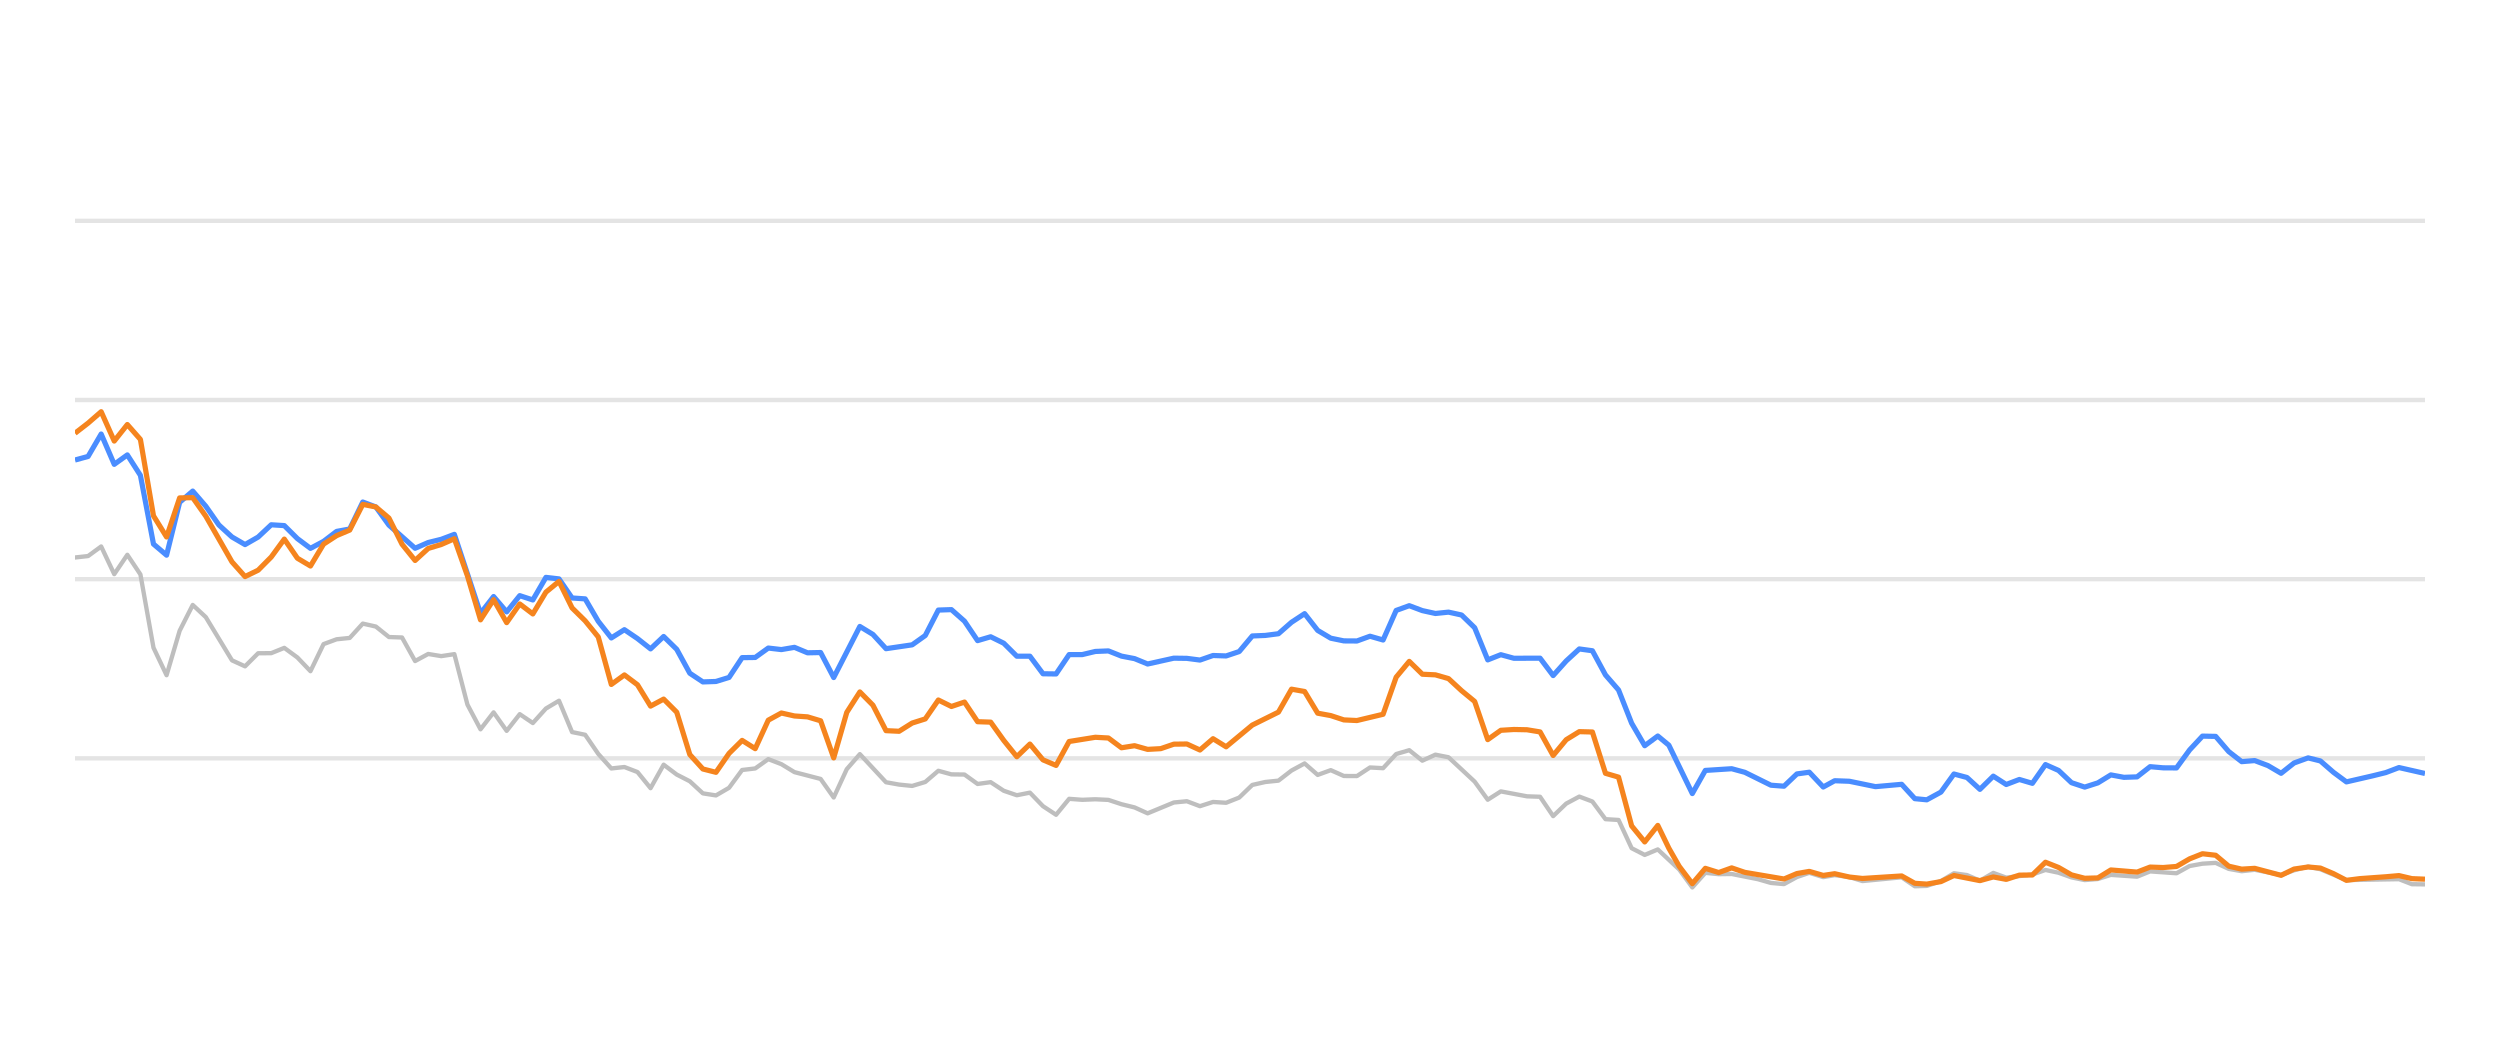
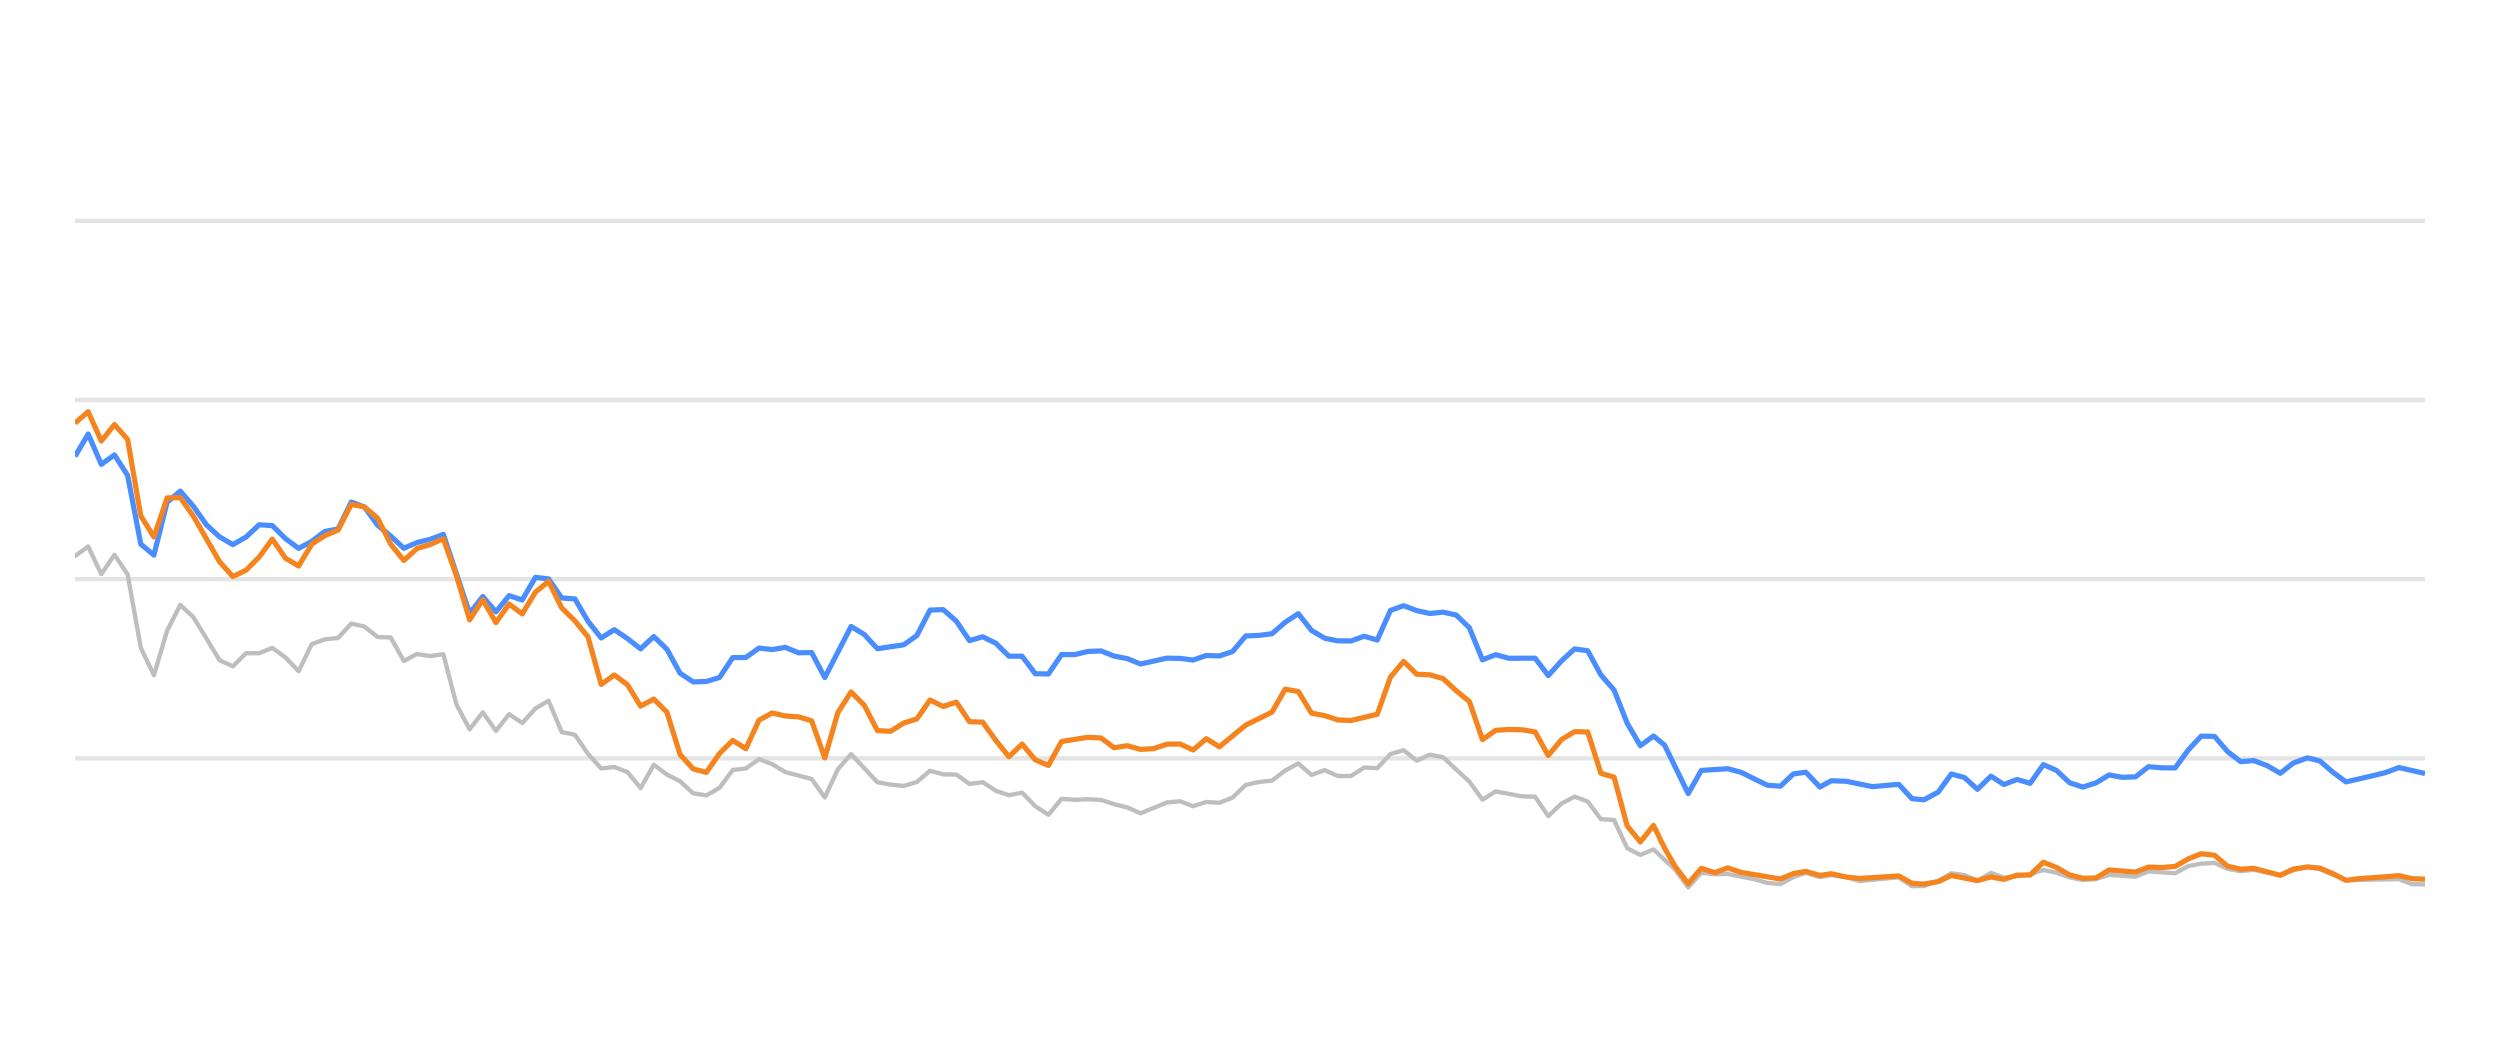
<svg xmlns="http://www.w3.org/2000/svg" width="288pt" height="120pt" viewBox="0 0 288 120" version="1.1">
  <defs>
    <style type="text/css">*{stroke-linejoin: round; stroke-linecap: butt}</style>
  </defs>
  <g id="figure_1">
    <g id="patch_1">
      <path d="M 0 120  L 288 120  L 288 0  L 0 0  L 0 120  z " style="fill: none; opacity: 0" />
    </g>
    <g id="axes_1">
      <g id="patch_2">
        <path d="M 8.64 108  L 279.36 108  L 279.36 4.8  L 8.64 4.8  L 8.64 108  z " style="fill: none" />
      </g>
      <g id="matplotlib.axis_1" />
      <g id="matplotlib.axis_2" />
      <g id="line2d_1">
-         <path d="M 8.64 87.36  L 279.36 87.36  " clip-path="url(#pb938b96aee)" style="fill: none; stroke: #b2b2b2; stroke-opacity: 0.35; stroke-width: 0.5; stroke-linecap: square" />
+         <path d="M 8.64 87.36  L 279.36 87.36  " clip-path="url(#pe93c032f4a)" style="fill: none; stroke: #b2b2b2; stroke-opacity: 0.35; stroke-width: 0.5; stroke-linecap: square" />
      </g>
      <g id="line2d_2">
-         <path d="M 8.64 66.72  L 279.36 66.72  " clip-path="url(#pb938b96aee)" style="fill: none; stroke: #b2b2b2; stroke-opacity: 0.35; stroke-width: 0.5; stroke-linecap: square" />
+         <path d="M 8.64 66.72  L 279.36 66.72  " clip-path="url(#pe93c032f4a)" style="fill: none; stroke: #b2b2b2; stroke-opacity: 0.35; stroke-width: 0.5; stroke-linecap: square" />
      </g>
      <g id="line2d_3">
-         <path d="M 8.64 46.08  L 279.36 46.08  " clip-path="url(#pb938b96aee)" style="fill: none; stroke: #b2b2b2; stroke-opacity: 0.35; stroke-width: 0.5; stroke-linecap: square" />
+         <path d="M 8.64 46.08  L 279.36 46.08  " clip-path="url(#pe93c032f4a)" style="fill: none; stroke: #b2b2b2; stroke-opacity: 0.35; stroke-width: 0.5; stroke-linecap: square" />
      </g>
      <g id="line2d_4">
-         <path d="M 8.64 25.44  L 279.36 25.44  " clip-path="url(#pb938b96aee)" style="fill: none; stroke: #b2b2b2; stroke-opacity: 0.35; stroke-width: 0.5; stroke-linecap: square" />
+         <path d="M 8.64 25.44  L 279.36 25.44  " clip-path="url(#pe93c032f4a)" style="fill: none; stroke: #b2b2b2; stroke-opacity: 0.35; stroke-width: 0.5; stroke-linecap: square" />
      </g>
      <g id="line2d_5">
-         <path d="M 8.64 64.223  L 10.147 64.057  L 11.654 62.953  L 13.161 66.142  L 14.668 63.913  L 16.175 66.173  L 17.682 74.615  L 19.188 77.783  L 20.695 72.664  L 22.202 69.692  L 23.709 71.096  L 26.723 76.07  L 28.23 76.761  L 29.737 75.255  L 31.244 75.244  L 32.751 74.635  L 34.258 75.74  L 35.765 77.319  L 37.272 74.202  L 38.778 73.645  L 40.285 73.49  L 41.792 71.839  L 43.299 72.179  L 44.806 73.387  L 46.313 73.438  L 47.82 76.152  L 49.327 75.337  L 50.834 75.585  L 52.341 75.358  L 53.848 81.168  L 55.355 84.016  L 56.862 82.066  L 58.368 84.192  L 59.875 82.272  L 61.382 83.294  L 62.889 81.622  L 64.396 80.724  L 65.903 84.336  L 67.41 84.646  L 68.917 86.844  L 70.424 88.526  L 71.931 88.361  L 73.438 88.939  L 74.945 90.797  L 76.452 88.093  L 77.958 89.228  L 79.465 90.002  L 80.972 91.395  L 82.479 91.632  L 83.986 90.755  L 85.493 88.702  L 87 88.526  L 88.507 87.453  L 90.014 88.031  L 91.521 88.949  L 94.535 89.734  L 96.042 91.87  L 97.548 88.609  L 99.055 86.875  L 102.069 90.115  L 103.576 90.384  L 105.083 90.539  L 106.59 90.084  L 108.097 88.794  L 109.604 89.207  L 111.111 89.228  L 112.618 90.312  L 114.125 90.105  L 115.632 91.096  L 117.138 91.612  L 118.645 91.313  L 120.152 92.871  L 121.659 93.862  L 123.166 92.025  L 124.673 92.138  L 126.18 92.076  L 127.687 92.148  L 129.194 92.644  L 130.701 93.015  L 132.208 93.696  L 135.222 92.448  L 136.728 92.303  L 138.235 92.871  L 139.742 92.386  L 141.249 92.479  L 142.756 91.88  L 144.263 90.425  L 145.77 90.084  L 147.277 89.93  L 148.784 88.764  L 150.291 87.948  L 151.798 89.269  L 153.305 88.722  L 154.812 89.393  L 156.318 89.403  L 157.825 88.413  L 159.332 88.495  L 160.839 86.865  L 162.346 86.421  L 163.853 87.628  L 165.36 86.937  L 166.867 87.236  L 169.881 90.043  L 171.388 92.128  L 172.895 91.168  L 175.908 91.736  L 177.415 91.787  L 178.922 94.016  L 180.429 92.572  L 181.936 91.767  L 183.443 92.334  L 184.95 94.367  L 186.457 94.46  L 187.964 97.711  L 189.471 98.485  L 190.978 97.855  L 193.447 100.167  L 194.954 102.231  L 196.454 100.549  L 197.995 100.704  L 199.49 100.683  L 202.509 101.282  L 204.011 101.715  L 205.517 101.849  L 207.006 101.034  L 208.433 100.549  L 210.037 101.044  L 211.355 100.817  L 213.048 101.034  L 214.554 101.498  L 219.073 101.065  L 220.585 102.097  L 221.965 102.056  L 223.593 101.498  L 225.094 100.601  L 226.598 100.807  L 228.087 101.457  L 229.628 100.559  L 231.119 101.106  L 234.128 100.745  L 235.638 100.219  L 237.145 100.539  L 238.64 101.075  L 240.162 101.385  L 241.673 101.261  L 243.17 100.786  L 246.189 100.993  L 247.693 100.384  L 250.734 100.601  L 252.245 99.765  L 253.726 99.496  L 255.244 99.403  L 256.752 100.095  L 258.244 100.363  L 259.742 100.198  L 262.782 100.797  L 264.275 100.26  L 265.894 99.837  L 267.307 100.136  L 270.308 101.385  L 276.364 101.282  L 277.851 101.86  L 279.36 101.88  L 279.36 101.88  " clip-path="url(#pb938b96aee)" style="fill: none; stroke: #bebebe; stroke-width: 0.5; stroke-linecap: round" />
+         <path d="M 8.64 64.057  L 10.155 62.953  L 11.671 66.142  L 13.186 63.913  L 14.701 66.173  L 16.217 74.615  L 17.732 77.783  L 19.248 72.664  L 20.763 69.692  L 22.278 71.096  L 25.309 76.07  L 26.824 76.761  L 28.34 75.255  L 29.855 75.244  L 31.37 74.635  L 32.886 75.74  L 34.401 77.319  L 35.916 74.202  L 37.432 73.645  L 38.947 73.49  L 40.463 71.839  L 41.978 72.179  L 43.493 73.387  L 45.009 73.438  L 46.524 76.152  L 48.039 75.337  L 49.555 75.585  L 51.07 75.358  L 52.585 81.168  L 54.101 84.016  L 55.616 82.066  L 57.131 84.192  L 58.647 82.272  L 60.162 83.294  L 61.678 81.622  L 63.193 80.724  L 64.708 84.336  L 66.224 84.646  L 67.739 86.844  L 69.254 88.526  L 70.77 88.361  L 72.285 88.939  L 73.8 90.797  L 75.316 88.093  L 76.831 89.228  L 78.346 90.002  L 79.862 91.395  L 81.377 91.632  L 82.893 90.755  L 84.408 88.702  L 85.923 88.526  L 87.439 87.453  L 88.954 88.031  L 90.469 88.949  L 93.5 89.734  L 95.015 91.87  L 96.531 88.609  L 98.046 86.875  L 101.077 90.115  L 102.592 90.384  L 104.108 90.539  L 105.623 90.084  L 107.138 88.794  L 108.654 89.207  L 110.169 89.228  L 111.684 90.312  L 113.2 90.105  L 114.715 91.096  L 116.23 91.612  L 117.746 91.313  L 119.261 92.871  L 120.776 93.862  L 122.292 92.025  L 123.807 92.138  L 125.323 92.076  L 126.838 92.148  L 128.353 92.644  L 129.869 93.015  L 131.384 93.696  L 134.415 92.448  L 135.93 92.303  L 137.445 92.871  L 138.961 92.386  L 140.476 92.479  L 141.992 91.88  L 143.507 90.425  L 145.022 90.084  L 146.538 89.93  L 148.053 88.764  L 149.568 87.948  L 151.084 89.269  L 152.599 88.722  L 154.114 89.393  L 155.63 89.403  L 157.145 88.413  L 158.66 88.495  L 160.176 86.865  L 161.691 86.421  L 163.207 87.628  L 164.722 86.937  L 166.237 87.236  L 169.268 90.043  L 170.783 92.128  L 172.299 91.168  L 175.329 91.736  L 176.845 91.787  L 178.36 94.016  L 179.875 92.572  L 181.391 91.767  L 182.906 92.334  L 184.422 94.367  L 185.937 94.46  L 187.452 97.711  L 188.968 98.485  L 190.483 97.855  L 192.967 100.167  L 194.481 102.231  L 195.99 100.549  L 197.54 100.704  L 199.043 100.683  L 202.079 101.282  L 203.589 101.715  L 205.104 101.849  L 206.601 101.034  L 208.036 100.549  L 209.649 101.044  L 210.974 100.817  L 212.677 101.034  L 214.191 101.498  L 218.736 101.065  L 220.256 102.097  L 221.643 102.056  L 223.281 101.498  L 224.79 100.601  L 226.302 100.807  L 227.8 101.457  L 229.35 100.559  L 230.849 101.106  L 233.875 100.745  L 235.394 100.219  L 236.908 100.539  L 238.412 101.075  L 239.942 101.385  L 241.462 101.261  L 242.968 100.786  L 246.004 100.993  L 247.516 100.384  L 250.574 100.601  L 252.093 99.765  L 253.582 99.496  L 255.109 99.403  L 256.625 100.095  L 258.126 100.363  L 259.632 100.198  L 262.689 100.797  L 264.19 100.26  L 265.819 99.837  L 267.24 100.136  L 270.258 101.385  L 276.348 101.282  L 277.843 101.86  L 279.36 101.88  L 279.36 101.88  " clip-path="url(#pe93c032f4a)" style="fill: none; stroke: #bebebe; stroke-width: 0.5; stroke-linecap: round" />
      </g>
      <g id="line2d_6">
-         <path d="M 8.64 52.994  L 10.147 52.582  L 11.654 50.002  L 13.161 53.49  L 14.668 52.406  L 16.175 54.759  L 17.682 62.675  L 19.188 63.954  L 20.695 57.865  L 22.202 56.575  L 23.709 58.32  L 25.216 60.476  L 26.723 61.859  L 28.23 62.736  L 29.737 61.87  L 31.244 60.456  L 32.751 60.549  L 34.258 62.045  L 35.765 63.17  L 37.272 62.365  L 38.778 61.219  L 40.285 60.941  L 41.792 57.834  L 43.299 58.402  L 44.806 60.497  L 47.82 63.16  L 49.327 62.499  L 50.834 62.128  L 52.341 61.56  L 55.355 70.662  L 56.862 68.722  L 58.368 70.487  L 59.875 68.619  L 61.382 69.114  L 62.889 66.514  L 64.396 66.689  L 65.903 68.887  L 67.41 68.99  L 68.917 71.57  L 70.424 73.49  L 71.931 72.54  L 73.438 73.562  L 74.945 74.749  L 76.452 73.325  L 77.958 74.801  L 79.465 77.556  L 80.972 78.557  L 82.479 78.505  L 83.986 78.041  L 85.493 75.76  L 87 75.74  L 88.507 74.656  L 90.014 74.832  L 91.521 74.574  L 93.028 75.203  L 94.535 75.172  L 96.042 78.051  L 99.055 72.169  L 100.562 73.087  L 102.069 74.728  L 105.083 74.285  L 106.59 73.211  L 108.097 70.28  L 109.604 70.229  L 111.111 71.56  L 112.618 73.8  L 114.125 73.356  L 115.632 74.099  L 117.138 75.595  L 118.645 75.595  L 120.152 77.618  L 121.659 77.639  L 123.166 75.409  L 124.673 75.409  L 126.18 75.048  L 127.687 74.986  L 129.194 75.585  L 130.701 75.874  L 132.208 76.493  L 135.222 75.822  L 136.728 75.843  L 138.235 76.039  L 139.742 75.513  L 141.249 75.564  L 142.756 75.059  L 144.263 73.263  L 145.77 73.201  L 147.277 73.005  L 148.784 71.684  L 150.291 70.693  L 151.798 72.623  L 153.305 73.521  L 154.812 73.83  L 156.318 73.841  L 157.825 73.294  L 159.332 73.727  L 160.839 70.322  L 162.346 69.775  L 163.853 70.342  L 165.36 70.673  L 166.867 70.518  L 168.374 70.848  L 169.881 72.313  L 171.388 76.018  L 172.895 75.42  L 174.402 75.833  L 177.415 75.822  L 178.922 77.824  L 180.429 76.142  L 181.936 74.759  L 183.443 74.966  L 184.95 77.752  L 186.457 79.486  L 187.964 83.315  L 189.471 85.905  L 190.978 84.79  L 192.25 85.843  L 194.954 91.416  L 196.454 88.753  L 199.49 88.557  L 201.005 88.97  L 204.011 90.456  L 205.517 90.57  L 207.006 89.156  L 208.433 88.96  L 210.037 90.662  L 211.355 89.94  L 213.048 90.002  L 216.052 90.621  L 219.073 90.353  L 220.585 92.004  L 221.965 92.138  L 223.593 91.251  L 225.094 89.166  L 226.598 89.568  L 228.087 90.931  L 229.628 89.414  L 231.119 90.373  L 232.63 89.796  L 234.128 90.239  L 235.638 88.082  L 237.145 88.753  L 238.64 90.167  L 240.162 90.673  L 241.673 90.188  L 243.17 89.269  L 244.677 89.548  L 246.189 89.496  L 247.693 88.32  L 249.198 88.454  L 250.734 88.464  L 252.245 86.39  L 253.726 84.801  L 255.244 84.832  L 256.752 86.586  L 258.244 87.742  L 259.742 87.618  L 261.271 88.196  L 262.782 89.083  L 264.275 87.897  L 265.894 87.308  L 267.307 87.659  L 268.816 88.97  L 270.308 90.074  L 273.347 89.372  L 274.844 89.001  L 276.364 88.423  L 279.36 89.104  L 279.36 89.104  " clip-path="url(#pb938b96aee)" style="fill: none; stroke: #4a8dff; stroke-width: 0.6" />
+         <path d="M 8.64 52.582  L 10.155 50.002  L 11.671 53.49  L 13.186 52.406  L 14.701 54.759  L 16.217 62.675  L 17.732 63.954  L 19.248 57.865  L 20.763 56.575  L 22.278 58.32  L 23.794 60.476  L 25.309 61.859  L 26.824 62.736  L 28.34 61.87  L 29.855 60.456  L 31.37 60.549  L 32.886 62.045  L 34.401 63.17  L 35.916 62.365  L 37.432 61.219  L 38.947 60.941  L 40.463 57.834  L 41.978 58.402  L 43.493 60.497  L 45.009 61.756  L 46.524 63.16  L 48.039 62.499  L 49.555 62.128  L 51.07 61.56  L 54.101 70.662  L 55.616 68.722  L 57.131 70.487  L 58.647 68.619  L 60.162 69.114  L 61.678 66.514  L 63.193 66.689  L 64.708 68.887  L 66.224 68.99  L 67.739 71.57  L 69.254 73.49  L 70.77 72.54  L 72.285 73.562  L 73.8 74.749  L 75.316 73.325  L 76.831 74.801  L 78.346 77.556  L 79.862 78.557  L 81.377 78.505  L 82.893 78.041  L 84.408 75.76  L 85.923 75.74  L 87.439 74.656  L 88.954 74.832  L 90.469 74.574  L 91.985 75.203  L 93.5 75.172  L 95.015 78.051  L 98.046 72.169  L 99.561 73.087  L 101.077 74.728  L 104.108 74.285  L 105.623 73.211  L 107.138 70.28  L 108.654 70.229  L 110.169 71.56  L 111.684 73.8  L 113.2 73.356  L 114.715 74.099  L 116.23 75.595  L 117.746 75.595  L 119.261 77.618  L 120.776 77.639  L 122.292 75.409  L 123.807 75.409  L 125.323 75.048  L 126.838 74.986  L 128.353 75.585  L 129.869 75.874  L 131.384 76.493  L 134.415 75.822  L 135.93 75.843  L 137.445 76.039  L 138.961 75.513  L 140.476 75.564  L 141.992 75.059  L 143.507 73.263  L 145.022 73.201  L 146.538 73.005  L 148.053 71.684  L 149.568 70.693  L 151.084 72.623  L 152.599 73.521  L 154.114 73.83  L 155.63 73.841  L 157.145 73.294  L 158.66 73.727  L 160.176 70.322  L 161.691 69.775  L 163.207 70.342  L 164.722 70.673  L 166.237 70.518  L 167.753 70.848  L 169.268 72.313  L 170.783 76.018  L 172.299 75.42  L 173.814 75.833  L 176.845 75.822  L 178.36 77.824  L 179.875 76.142  L 181.391 74.759  L 182.906 74.966  L 184.422 77.752  L 185.937 79.486  L 187.452 83.315  L 188.968 85.905  L 190.483 84.79  L 191.762 85.843  L 194.481 91.416  L 195.99 88.753  L 199.043 88.557  L 200.567 88.97  L 203.589 90.456  L 205.104 90.57  L 206.601 89.156  L 208.036 88.96  L 209.649 90.662  L 210.974 89.94  L 212.677 90.002  L 215.697 90.621  L 218.736 90.353  L 220.256 92.004  L 221.643 92.138  L 223.281 91.251  L 224.79 89.166  L 226.302 89.568  L 227.8 90.931  L 229.35 89.414  L 230.849 90.373  L 232.368 89.796  L 233.875 90.239  L 235.394 88.082  L 236.908 88.753  L 238.412 90.167  L 239.942 90.673  L 241.462 90.188  L 242.968 89.269  L 244.482 89.548  L 246.004 89.496  L 247.516 88.32  L 249.029 88.454  L 250.574 88.464  L 252.093 86.39  L 253.582 84.801  L 255.109 84.832  L 256.625 86.586  L 258.126 87.742  L 259.632 87.618  L 261.17 88.196  L 262.689 89.083  L 264.19 87.897  L 265.819 87.308  L 267.24 87.659  L 268.757 88.97  L 270.258 90.074  L 273.313 89.372  L 274.819 89.001  L 276.348 88.423  L 279.36 89.104  L 279.36 89.104  " clip-path="url(#pe93c032f4a)" style="fill: none; stroke: #4a8dff; stroke-width: 0.6" />
      </g>
      <g id="line2d_7">
-         <path d="M 8.64 49.909  L 10.147 48.743  L 11.654 47.432  L 13.161 50.807  L 14.668 48.908  L 16.175 50.621  L 17.682 59.424  L 19.188 61.859  L 20.695 57.36  L 22.202 57.329  L 23.709 59.465  L 26.723 64.728  L 28.23 66.421  L 29.737 65.688  L 31.244 64.171  L 32.751 62.107  L 34.258 64.305  L 35.765 65.203  L 37.272 62.685  L 38.778 61.704  L 40.285 61.065  L 41.792 58.103  L 43.299 58.402  L 44.806 59.682  L 46.313 62.695  L 47.82 64.563  L 49.327 63.18  L 50.834 62.726  L 52.341 62.066  L 53.848 66.338  L 55.355 71.405  L 56.862 69.083  L 58.368 71.725  L 59.875 69.579  L 61.382 70.724  L 62.889 68.216  L 64.396 66.978  L 65.903 70.033  L 67.41 71.519  L 68.917 73.376  L 70.424 78.846  L 71.931 77.752  L 73.438 78.887  L 74.945 81.343  L 76.452 80.538  L 77.958 82.045  L 79.465 86.927  L 80.972 88.588  L 82.479 88.97  L 83.986 86.792  L 85.493 85.296  L 87 86.245  L 88.507 82.964  L 90.014 82.138  L 91.521 82.479  L 93.028 82.582  L 94.535 83.036  L 96.042 87.308  L 97.548 82.066  L 99.055 79.713  L 100.562 81.24  L 102.069 84.171  L 103.576 84.243  L 105.083 83.294  L 106.59 82.819  L 108.097 80.642  L 109.604 81.385  L 111.111 80.879  L 112.618 83.139  L 114.125 83.191  L 115.632 85.296  L 117.138 87.174  L 118.645 85.719  L 120.152 87.535  L 121.659 88.175  L 123.166 85.42  L 126.18 84.935  L 127.687 85.017  L 129.194 86.142  L 130.701 85.905  L 132.208 86.328  L 133.715 86.245  L 135.222 85.729  L 136.728 85.709  L 138.235 86.4  L 139.742 85.1  L 141.249 86.029  L 144.263 83.531  L 147.277 82.035  L 148.784 79.393  L 150.291 79.661  L 151.798 82.159  L 153.305 82.437  L 154.812 82.933  L 156.318 83.005  L 159.332 82.283  L 160.839 78.01  L 162.346 76.194  L 163.853 77.67  L 165.36 77.742  L 166.867 78.175  L 168.374 79.568  L 169.881 80.807  L 171.388 85.203  L 172.895 84.13  L 174.402 84.037  L 175.908 84.068  L 177.415 84.316  L 178.922 87.03  L 180.429 85.213  L 181.936 84.285  L 183.443 84.326  L 184.95 89.083  L 186.457 89.527  L 187.964 95.141  L 189.471 96.989  L 190.978 95.09  L 192.25 97.711  L 193.447 99.806  L 194.954 101.798  L 196.454 100.033  L 197.995 100.518  L 199.49 99.981  L 201.005 100.497  L 205.517 101.261  L 207.006 100.632  L 208.433 100.384  L 210.037 100.848  L 211.355 100.652  L 213.048 101.034  L 214.554 101.199  L 219.073 100.91  L 220.585 101.756  L 221.965 101.849  L 223.593 101.56  L 225.094 100.859  L 228.087 101.447  L 229.628 101.024  L 231.119 101.302  L 232.63 100.817  L 234.128 100.797  L 235.638 99.331  L 237.145 99.93  L 238.64 100.786  L 240.162 101.178  L 241.673 101.137  L 243.17 100.219  L 246.189 100.466  L 247.693 99.888  L 249.198 99.94  L 250.734 99.816  L 252.245 98.939  L 253.726 98.351  L 255.244 98.526  L 256.752 99.785  L 258.244 100.126  L 259.742 100.033  L 262.782 100.838  L 264.275 100.116  L 265.894 99.878  L 267.307 100.002  L 268.816 100.642  L 270.308 101.416  L 271.836 101.22  L 274.844 101.003  L 276.364 100.869  L 277.851 101.22  L 279.36 101.282  L 279.36 101.282  " clip-path="url(#pb938b96aee)" style="fill: none; stroke: #f5841e; stroke-width: 0.6" />
+         <path d="M 8.64 48.743  L 10.155 47.432  L 11.671 50.807  L 13.186 48.908  L 14.701 50.621  L 16.217 59.424  L 17.732 61.859  L 19.248 57.36  L 20.763 57.329  L 22.278 59.465  L 25.309 64.728  L 26.824 66.421  L 28.34 65.688  L 29.855 64.171  L 31.37 62.107  L 32.886 64.305  L 34.401 65.203  L 35.916 62.685  L 37.432 61.704  L 38.947 61.065  L 40.463 58.103  L 41.978 58.402  L 43.493 59.682  L 45.009 62.695  L 46.524 64.563  L 48.039 63.18  L 49.555 62.726  L 51.07 62.066  L 52.585 66.338  L 54.101 71.405  L 55.616 69.083  L 57.131 71.725  L 58.647 69.579  L 60.162 70.724  L 61.678 68.216  L 63.193 66.978  L 64.708 70.033  L 66.224 71.519  L 67.739 73.376  L 69.254 78.846  L 70.77 77.752  L 72.285 78.887  L 73.8 81.343  L 75.316 80.538  L 76.831 82.045  L 78.346 86.927  L 79.862 88.588  L 81.377 88.97  L 82.893 86.792  L 84.408 85.296  L 85.923 86.245  L 87.439 82.964  L 88.954 82.138  L 90.469 82.479  L 91.985 82.582  L 93.5 83.036  L 95.015 87.308  L 96.531 82.066  L 98.046 79.713  L 99.561 81.24  L 101.077 84.171  L 102.592 84.243  L 104.108 83.294  L 105.623 82.819  L 107.138 80.642  L 108.654 81.385  L 110.169 80.879  L 111.684 83.139  L 113.2 83.191  L 114.715 85.296  L 116.23 87.174  L 117.746 85.719  L 119.261 87.535  L 120.776 88.175  L 122.292 85.42  L 125.323 84.935  L 126.838 85.017  L 128.353 86.142  L 129.869 85.905  L 131.384 86.328  L 132.899 86.245  L 134.415 85.729  L 135.93 85.709  L 137.445 86.4  L 138.961 85.1  L 140.476 86.029  L 143.507 83.531  L 146.538 82.035  L 148.053 79.393  L 149.568 79.661  L 151.084 82.159  L 152.599 82.437  L 154.114 82.933  L 155.63 83.005  L 158.66 82.283  L 160.176 78.01  L 161.691 76.194  L 163.207 77.67  L 164.722 77.742  L 166.237 78.175  L 167.753 79.568  L 169.268 80.807  L 170.783 85.203  L 172.299 84.13  L 173.814 84.037  L 175.329 84.068  L 176.845 84.316  L 178.36 87.03  L 179.875 85.213  L 181.391 84.285  L 182.906 84.326  L 184.422 89.083  L 185.937 89.527  L 187.452 95.141  L 188.968 96.989  L 190.483 95.09  L 191.762 97.711  L 192.967 99.806  L 194.481 101.798  L 195.99 100.033  L 197.54 100.518  L 199.043 99.981  L 200.567 100.497  L 205.104 101.261  L 206.601 100.632  L 208.036 100.384  L 209.649 100.848  L 210.974 100.652  L 212.677 101.034  L 214.191 101.199  L 218.736 100.91  L 220.256 101.756  L 221.643 101.849  L 223.281 101.56  L 224.79 100.859  L 227.8 101.447  L 229.35 101.024  L 230.849 101.302  L 232.368 100.817  L 233.875 100.797  L 235.394 99.331  L 236.908 99.93  L 238.412 100.786  L 239.942 101.178  L 241.462 101.137  L 242.968 100.219  L 246.004 100.466  L 247.516 99.888  L 249.029 99.94  L 250.574 99.816  L 252.093 98.939  L 253.582 98.351  L 255.109 98.526  L 256.625 99.785  L 258.126 100.126  L 259.632 100.033  L 262.689 100.838  L 264.19 100.116  L 265.819 99.878  L 267.24 100.002  L 268.757 100.642  L 270.258 101.416  L 271.794 101.22  L 274.819 101.003  L 276.348 100.869  L 277.843 101.22  L 279.36 101.282  L 279.36 101.282  " clip-path="url(#pe93c032f4a)" style="fill: none; stroke: #f5841e; stroke-width: 0.6" />
      </g>
    </g>
  </g>
  <defs>
-     <clipPath id="pb938b96aee">
+     <clipPath id="pe93c032f4a">
      <rect x="8.64" y="4.8" width="270.72" height="103.2" />
    </clipPath>
  </defs>
</svg>
